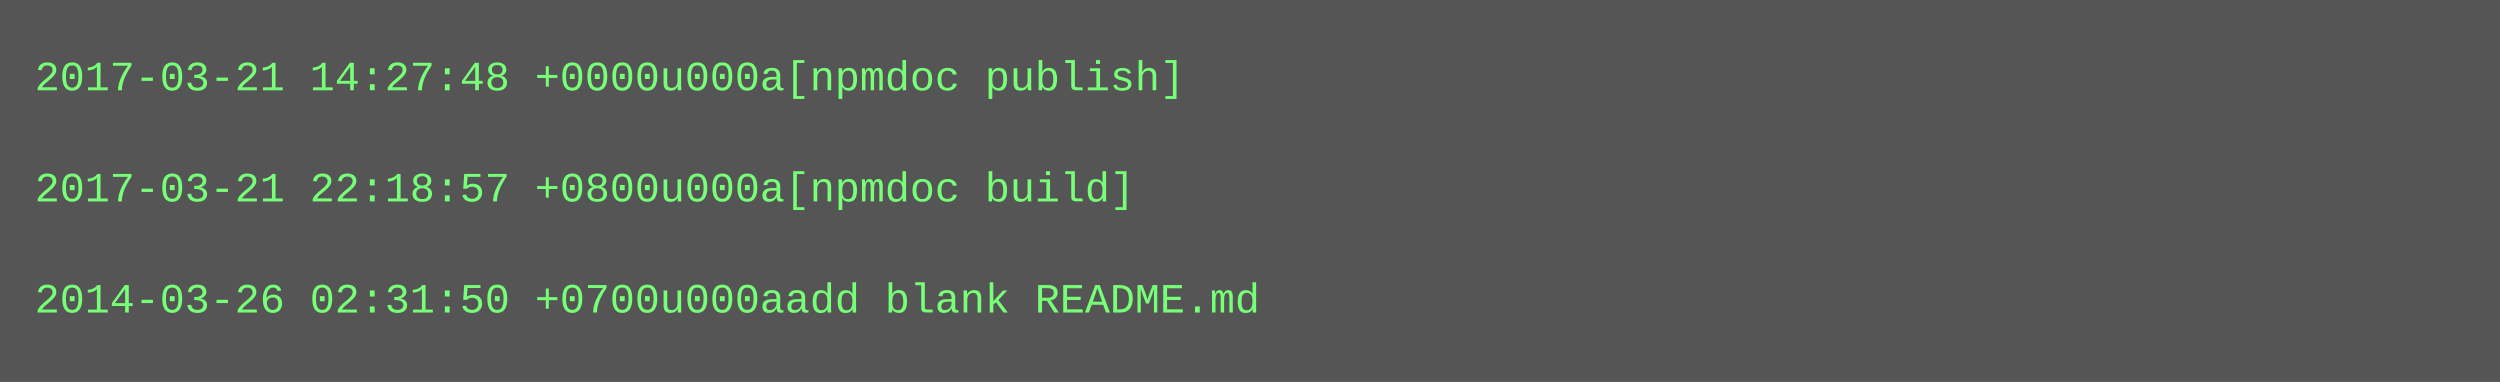
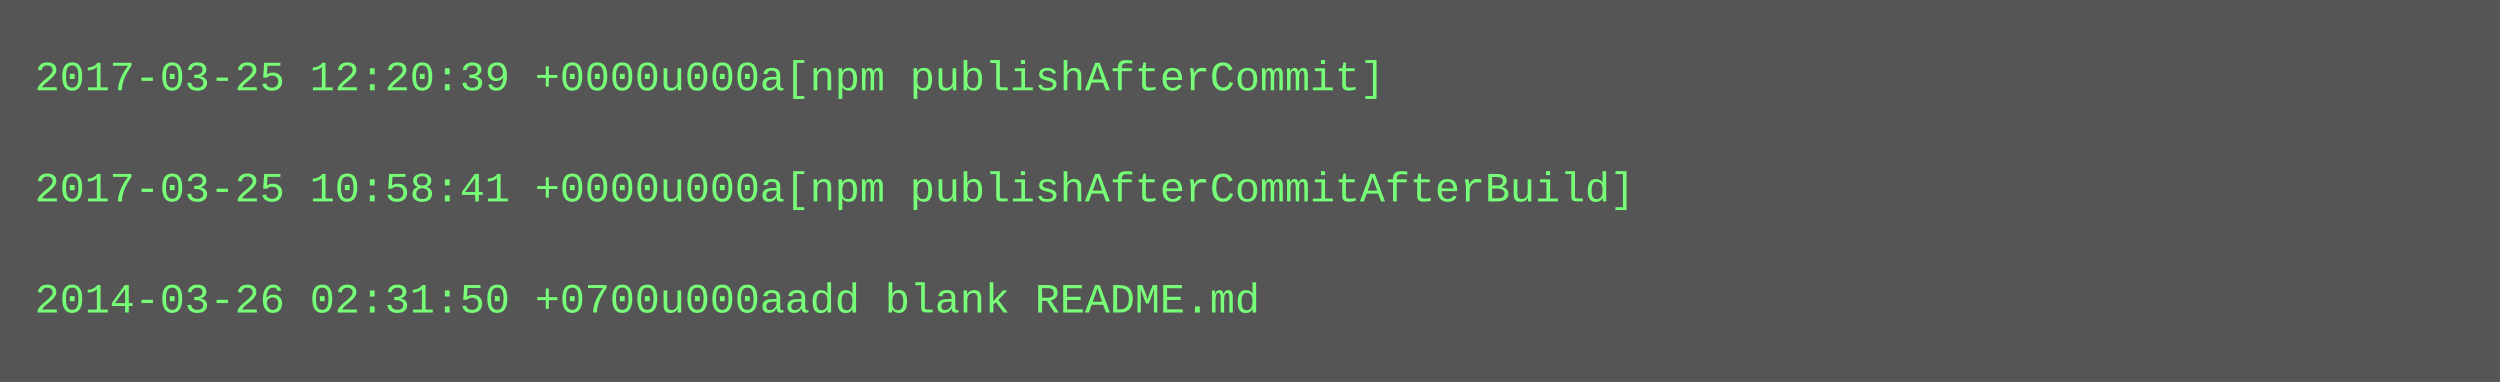
<svg xmlns="http://www.w3.org/2000/svg" height="110" width="720">
  <rect height="110" fill="#555" width="720" />
  <text fill="#7f7" font-family="Courier New" font-size="12" xml:space="preserve">
-     <tspan x="10" y="26">2017-03-21 14:27:48 +0000u000a[npmdoc publish]</tspan>
+     <tspan x="10" y="26">2017-03-25 12:20:39 +0000u000a[npm publishAfterCommit]</tspan>
    <tspan x="10" y="42" />
-     <tspan x="10" y="58">2017-03-21 22:18:57 +0800u000a[npmdoc build]</tspan>
+     <tspan x="10" y="58">2017-03-25 10:58:41 +0000u000a[npm publishAfterCommitAfterBuild]</tspan>
    <tspan x="10" y="74" />
    <tspan x="10" y="90">2014-03-26 02:31:50 +0700u000aadd blank README.md</tspan>
  </text>
</svg>
